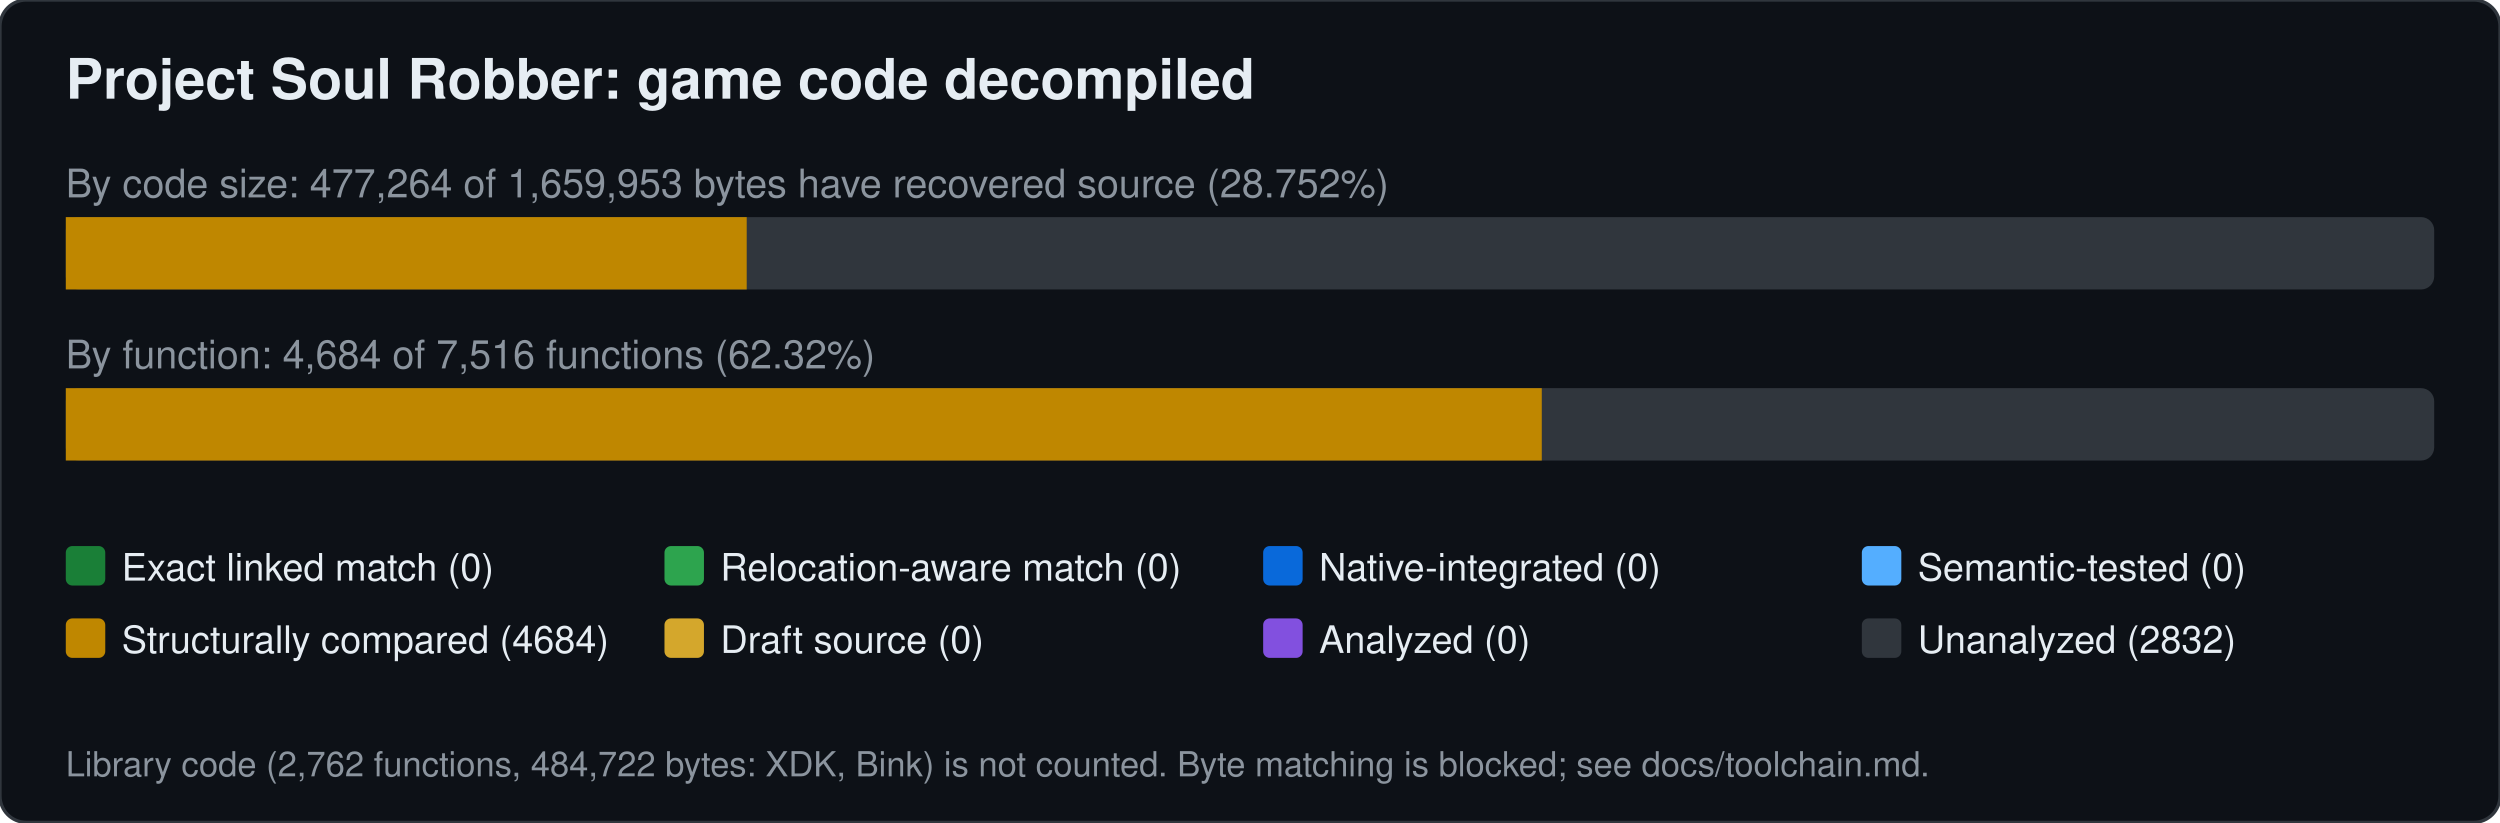
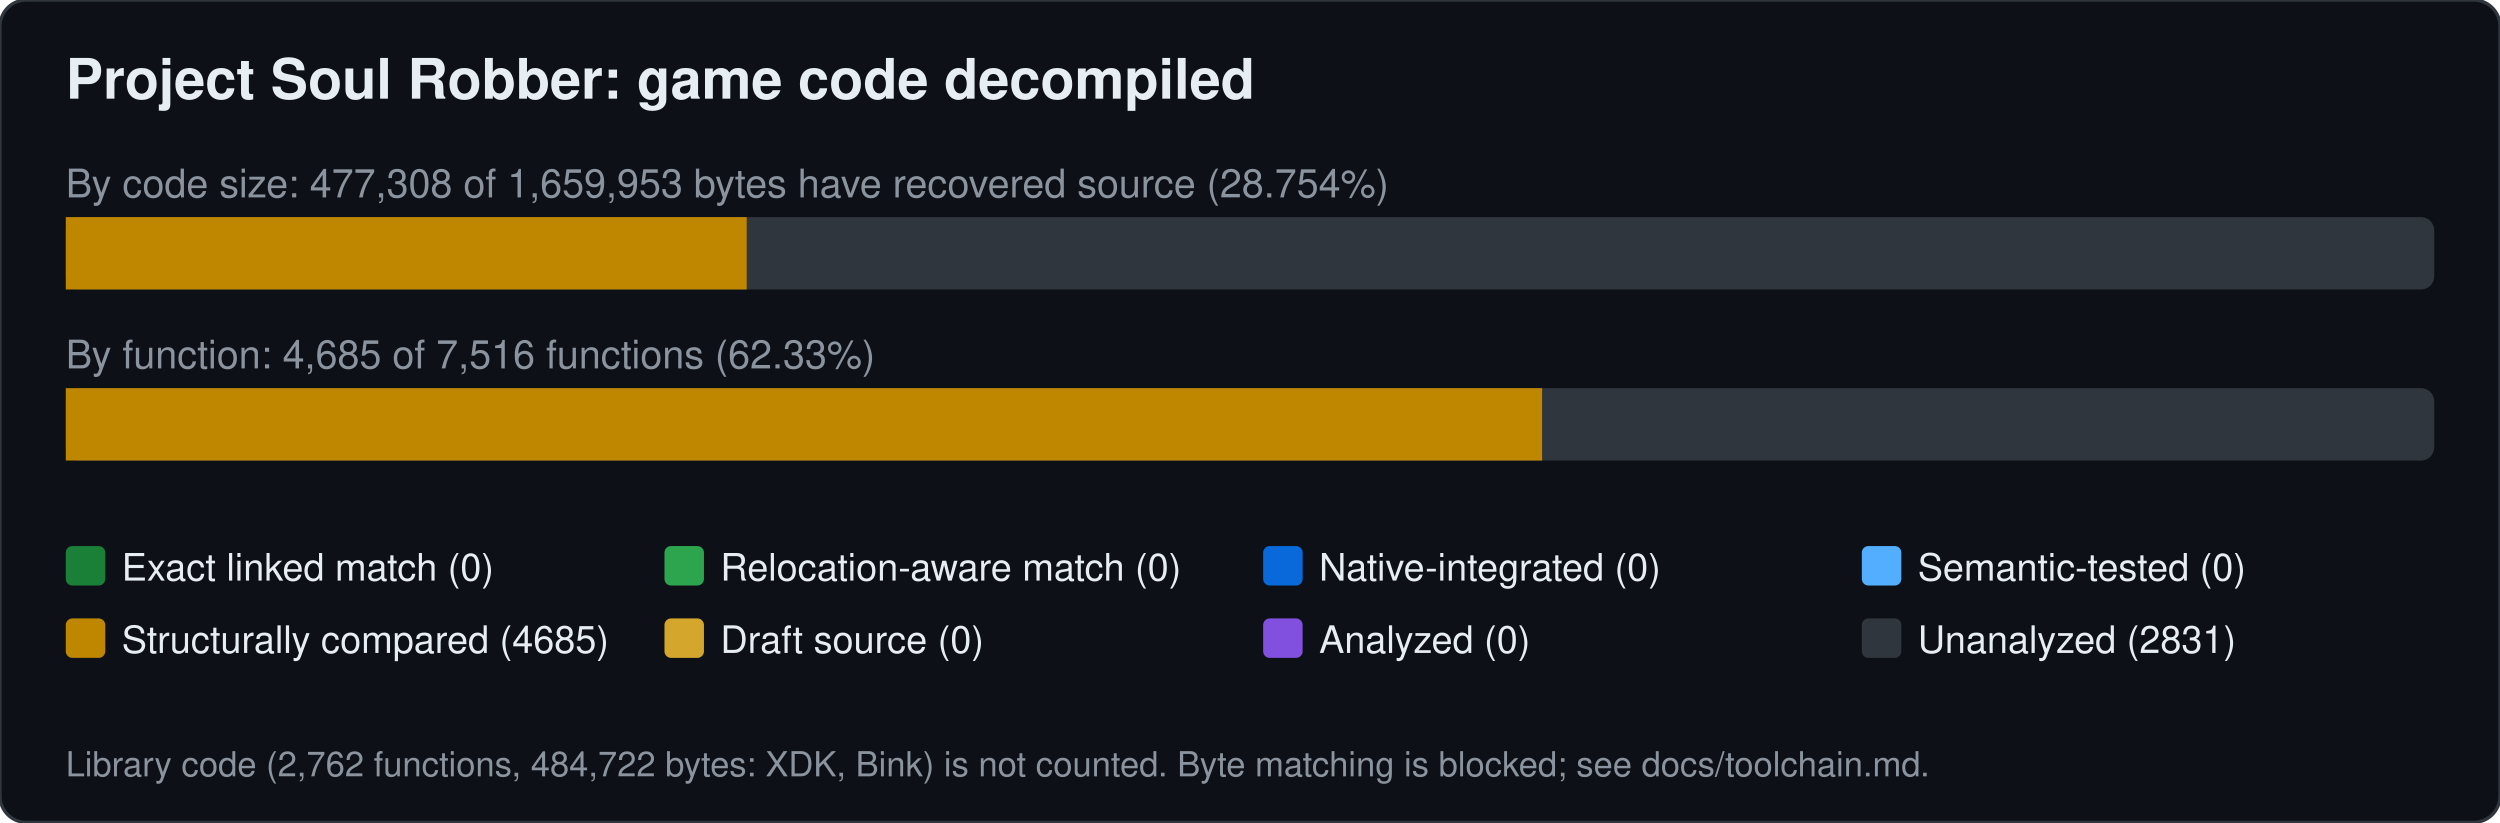
<svg xmlns="http://www.w3.org/2000/svg" width="760" height="250" viewBox="0 0 760 250" font-family="Segoe UI,Helvetica,Arial,sans-serif">
  <rect width="760" height="250" rx="8" fill="#0d1117" stroke="#30363d" />
  <text x="20" y="30" font-size="17" font-weight="600" fill="#e6edf3">Project Soul Robber: game code decompiled</text>
-   <text x="20" y="60" font-size="12" fill="#8b949e">By code size: 477,264 of 1,659,953 bytes have recovered source (28.752%)</text>
+   <text x="20" y="60" font-size="12" fill="#8b949e">By code size: 477,308 of 1,659,953 bytes have recovered source (28.754%)</text>
  <rect x="20" y="66" width="720" height="22" rx="4" fill="#30363d" />
  <rect x="20.0" y="66" width="207.0" height="22" fill="#bf8700" />
-   <text x="20" y="112" font-size="12" fill="#8b949e">By function: 4,684 of 7,516 functions (62.32%)</text>
+   <text x="20" y="112" font-size="12" fill="#8b949e">By function: 4,685 of 7,516 functions (62.33%)</text>
  <rect x="20" y="118" width="720" height="22" rx="4" fill="#30363d" />
-   <rect x="20.0" y="118" width="448.7" height="22" fill="#bf8700" />
+   <rect x="20.0" y="118" width="448.8" height="22" fill="#bf8700" />
  <rect x="20" y="166" width="12" height="12" rx="2" fill="#1a7f37" />
  <text x="37" y="176.5" font-size="11.5" fill="#e6edf3">Exact linked match (0)</text>
  <rect x="202" y="166" width="12" height="12" rx="2" fill="#2da44e" />
  <text x="219" y="176.5" font-size="11.5" fill="#e6edf3">Relocation-aware match (0)</text>
  <rect x="384" y="166" width="12" height="12" rx="2" fill="#0969da" />
  <text x="401" y="176.5" font-size="11.5" fill="#e6edf3">Native-integrated (0)</text>
  <rect x="566" y="166" width="12" height="12" rx="2" fill="#54aeff" />
  <text x="583" y="176.5" font-size="11.5" fill="#e6edf3">Semantic-tested (0)</text>
  <rect x="20" y="188" width="12" height="12" rx="2" fill="#bf8700" />
-   <text x="37" y="198.5" font-size="11.5" fill="#e6edf3">Structurally compared (4684)</text>
+   <text x="37" y="198.5" font-size="11.5" fill="#e6edf3">Structurally compared (4685)</text>
  <rect x="202" y="188" width="12" height="12" rx="2" fill="#d4a72c" />
  <text x="219" y="198.5" font-size="11.5" fill="#e6edf3">Draft source (0)</text>
  <rect x="384" y="188" width="12" height="12" rx="2" fill="#8250df" />
  <text x="401" y="198.5" font-size="11.5" fill="#e6edf3">Analyzed (0)</text>
  <rect x="566" y="188" width="12" height="12" rx="2" fill="#30363d" />
-   <text x="583" y="198.5" font-size="11.5" fill="#e6edf3">Unanalyzed (2832)</text>
+   <text x="583" y="198.5" font-size="11.5" fill="#e6edf3">Unanalyzed (2831)</text>
  <text x="20" y="236" font-size="10.5" fill="#8b949e">Library code (2,762 functions, 484,722 bytes: XDK, Bink) is not counted. Byte matching is blocked; see docs/toolchain.md.</text>
</svg>
